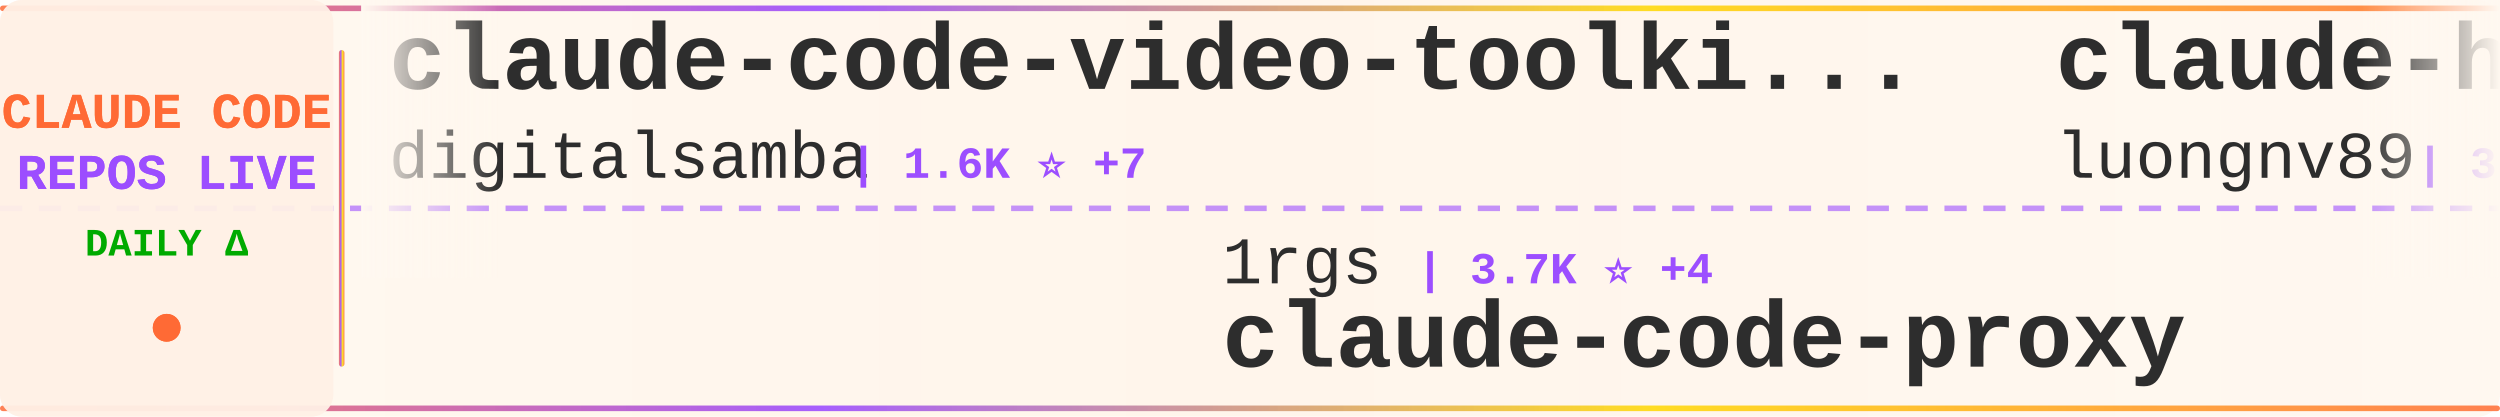
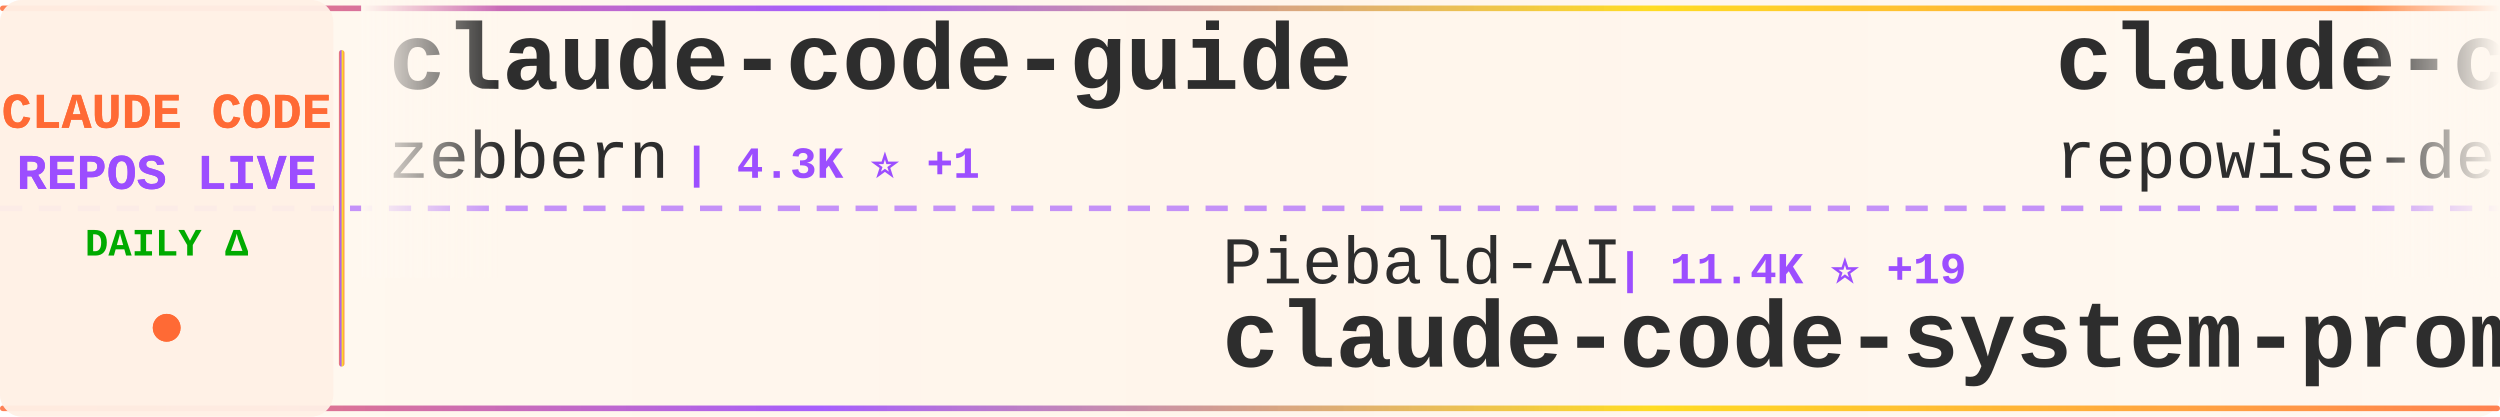
<svg xmlns="http://www.w3.org/2000/svg" width="900" height="150">
  <defs>
    <linearGradient id="tickerBg" x1="0%" y1="0%" x2="100%" y2="0%">
      <stop offset="0%" style="stop-color:#fff8f0;stop-opacity:0.98" />
      <stop offset="50%" style="stop-color:#fff5eb;stop-opacity:1" />
      <stop offset="100%" style="stop-color:#fff8f0;stop-opacity:0.98" />
    </linearGradient>
    <linearGradient id="borderGrad" x1="0%" y1="0%" x2="100%" y2="0%">
      <stop offset="0%" style="stop-color:#FF6B35;stop-opacity:0.85">
        <animate attributeName="stop-opacity" values="0.85;1;0.85" dur="2s" repeatCount="indefinite" />
      </stop>
      <stop offset="33%" style="stop-color:#9C4EFF;stop-opacity:0.9">
        <animate attributeName="stop-opacity" values="0.9;1;0.9" dur="2.2s" repeatCount="indefinite" />
      </stop>
      <stop offset="66%" style="stop-color:#FFD700;stop-opacity:0.85">
        <animate attributeName="stop-opacity" values="0.85;1;0.85" dur="1.8s" repeatCount="indefinite" />
      </stop>
      <stop offset="100%" style="stop-color:#FF6B35;stop-opacity:0.85">
        <animate attributeName="stop-opacity" values="0.85;1;0.85" dur="2s" repeatCount="indefinite" />
      </stop>
    </linearGradient>
    <filter id="textGlow">
      <feGaussianBlur stdDeviation="0.15" result="coloredBlur" />
      <feMerge>
        <feMergeNode in="coloredBlur" />
        <feMergeNode in="SourceGraphic" />
      </feMerge>
    </filter>
    <filter id="metricGlow">
      <feGaussianBlur stdDeviation="0.2" result="coloredBlur" />
      <feMerge>
        <feMergeNode in="coloredBlur" />
        <feMergeNode in="SourceGraphic" />
      </feMerge>
    </filter>
    <linearGradient id="leftFade" x1="0%" y1="0%" x2="100%" y2="0%">
      <stop offset="0%" style="stop-color:#fff8f0;stop-opacity:1" />
      <stop offset="100%" style="stop-color:#fff8f0;stop-opacity:0" />
    </linearGradient>
    <linearGradient id="rightFade" x1="0%" y1="0%" x2="100%" y2="0%">
      <stop offset="0%" style="stop-color:#fff8f0;stop-opacity:0" />
      <stop offset="100%" style="stop-color:#fff8f0;stop-opacity:1" />
    </linearGradient>
  </defs>
  <rect width="900" height="150" fill="url(#tickerBg)" rx="8" />
  <rect x="0" y="2" width="900" height="2" fill="url(#borderGrad)" rx="1" />
  <rect x="0" y="146" width="900" height="2" fill="url(#borderGrad)" rx="1" />
  <line x1="0" y1="75" x2="900" y2="75" stroke="#9C4EFF" stroke-width="2" stroke-dasharray="8 6" opacity="0.6" />
  <rect x="0" y="0" width="120" height="150" fill="#fff0e6" opacity="0.95" rx="8" />
  <text x="60" y="46" font-family="'Courier New', monospace" font-size="18" font-weight="bold" fill="#FF6B35" text-anchor="middle" filter="url(#textGlow)">
    CLAUDE CODE
  </text>
  <text x="60" y="68" font-family="'Courier New', monospace" font-size="18" font-weight="bold" fill="#9C4EFF" text-anchor="middle" filter="url(#textGlow)">
    REPOS LIVE
  </text>
  <text x="60" y="92" font-family="'Courier New', monospace" font-size="14" font-weight="bold" fill="#00aa00" text-anchor="middle">
    DAILY Δ
  </text>
  <circle cx="60" cy="118" r="5" fill="#FF6B35" filter="url(#metricGlow)">
    <animate attributeName="r" values="4;6;4" dur="1.5s" repeatCount="indefinite" />
    <animate attributeName="opacity" values="0.6;1;0.6" dur="1.5s" repeatCount="indefinite" />
  </circle>
  <rect x="122" y="18" width="2" height="114" fill="url(#borderGrad)" rx="1" />
  <clipPath id="tickerClip">
    <rect x="130" y="0" width="770" height="150" />
  </clipPath>
  <g clip-path="url(#tickerClip)">
    <g id="tickerItems">
      <animateTransform attributeName="transform" attributeType="XML" type="translate" from="0 0" to="-3000 0" dur="54s" repeatCount="indefinite" />
      <g transform="translate(0, 0)">
-         <text x="140" y="32" font-family="'Courier New', monospace" font-size="34" font-weight="bold" fill="#2d2d2d">claude-code-video-toolki...</text>
-         <text x="140" y="64" font-family="'Courier New', monospace" font-size="24" font-weight="normal" fill="#2d2d2d" opacity="1.0">digitalsamba</text>
-         <text x="306" y="64" font-family="'Courier New', monospace" font-size="16" font-weight="bold" fill="#9C4EFF"> | 1.6K ⭐ +7</text>
+         <text x="140" y="32" font-family="'Courier New', monospace" font-size="34" font-weight="bold" fill="#2d2d2d">claude-code-guide</text>
+         <text x="140" y="64" font-family="'Courier New', monospace" font-size="24" font-weight="normal" fill="#2d2d2d" opacity="1.0">zebbern</text>
+         <text x="246" y="64" font-family="'Courier New', monospace" font-size="16" font-weight="bold" fill="#9C4EFF"> | 4.3K ⭐ +1</text>
      </g>
      <g transform="translate(300, 0)">
-         <text x="140" y="102" font-family="'Courier New', monospace" font-size="24" font-weight="normal" fill="#2d2d2d" opacity="1.0">1rgs</text>
-         <text x="210" y="102" font-family="'Courier New', monospace" font-size="16" font-weight="bold" fill="#9C4EFF"> | 3.7K ⭐ +4</text>
-         <text x="140" y="132" font-family="'Courier New', monospace" font-size="34" font-weight="bold" fill="#2d2d2d">claude-code-proxy</text>
+         <text x="140" y="102" font-family="'Courier New', monospace" font-size="24" font-weight="normal" fill="#2d2d2d" opacity="1.0">Piebald-AI</text>
+         <text x="282" y="102" font-family="'Courier New', monospace" font-size="16" font-weight="bold" fill="#9C4EFF"> | 11.4K ⭐ +19</text>
+         <text x="140" y="132" font-family="'Courier New', monospace" font-size="34" font-weight="bold" fill="#2d2d2d">claude-code-system-promp...</text>
      </g>
      <g transform="translate(600, 0)">
-         <text x="140" y="32" font-family="'Courier New', monospace" font-size="34" font-weight="bold" fill="#2d2d2d">claude-howto</text>
-         <text x="140" y="64" font-family="'Courier New', monospace" font-size="24" font-weight="normal" fill="#2d2d2d" opacity="1.0">luongnv89</text>
-         <text x="270" y="64" font-family="'Courier New', monospace" font-size="16" font-weight="bold" fill="#9C4EFF"> | 38.6K ⭐ +230</text>
+         <text x="140" y="32" font-family="'Courier New', monospace" font-size="34" font-weight="bold" fill="#2d2d2d">claude-code-prompts</text>
+         <text x="140" y="64" font-family="'Courier New', monospace" font-size="24" font-weight="normal" fill="#2d2d2d" opacity="1.0">repowise-dev</text>
+         <text x="306" y="64" font-family="'Courier New', monospace" font-size="16" font-weight="bold" fill="#9C4EFF"> | 1.1K ⭐ +2</text>
      </g>
      <g transform="translate(900, 0)">
-         <text x="140" y="102" font-family="'Courier New', monospace" font-size="24" font-weight="normal" fill="#2d2d2d" opacity="1.0">carlvellotti</text>
-         <text x="306" y="102" font-family="'Courier New', monospace" font-size="16" font-weight="bold" fill="#9C4EFF"> | 2.1K ⭐ +1</text>
-         <text x="140" y="132" font-family="'Courier New', monospace" font-size="34" font-weight="bold" fill="#2d2d2d">claude-code-pm-course</text>
+         <text x="140" y="102" font-family="'Courier New', monospace" font-size="24" font-weight="normal" fill="#2d2d2d" opacity="1.0">affaan-m</text>
+         <text x="258" y="102" font-family="'Courier New', monospace" font-size="16" font-weight="bold" fill="#9C4EFF"> | 222.6K ⭐ +484</text>
+         <text x="140" y="132" font-family="'Courier New', monospace" font-size="34" font-weight="bold" fill="#2d2d2d">ECC</text>
      </g>
      <g transform="translate(1200, 0)">
-         <text x="140" y="32" font-family="'Courier New', monospace" font-size="34" font-weight="bold" fill="#2d2d2d">claude-code-from-source</text>
-         <text x="140" y="64" font-family="'Courier New', monospace" font-size="24" font-weight="normal" fill="#2d2d2d" opacity="1.0">alejandrobalderas</text>
-         <text x="366" y="64" font-family="'Courier New', monospace" font-size="16" font-weight="bold" fill="#9C4EFF"> | 2.3K ⭐ +4</text>
+         <text x="140" y="32" font-family="'Courier New', monospace" font-size="34" font-weight="bold" fill="#2d2d2d">Claude-Code-Usage-Monito...</text>
+         <text x="140" y="64" font-family="'Courier New', monospace" font-size="24" font-weight="normal" fill="#2d2d2d" opacity="1.0">Maciek-roboblog</text>
+         <text x="342" y="64" font-family="'Courier New', monospace" font-size="16" font-weight="bold" fill="#9C4EFF"> | 8.3K ⭐ +6</text>
      </g>
      <g transform="translate(1500, 0)">
-         <text x="140" y="102" font-family="'Courier New', monospace" font-size="24" font-weight="normal" fill="#2d2d2d" opacity="1.0">Hyper66666</text>
-         <text x="282" y="102" font-family="'Courier New', monospace" font-size="16" font-weight="bold" fill="#9C4EFF"> | 216 ⭐</text>
-         <text x="140" y="132" font-family="'Courier New', monospace" font-size="34" font-weight="bold" fill="#2d2d2d">claude-code-sourcemap</text>
+         <text x="140" y="102" font-family="'Courier New', monospace" font-size="24" font-weight="normal" fill="#2d2d2d" opacity="1.0">lst97</text>
+         <text x="222" y="102" font-family="'Courier New', monospace" font-size="16" font-weight="bold" fill="#9C4EFF"> | 1.6K ⭐ +1</text>
+         <text x="140" y="132" font-family="'Courier New', monospace" font-size="34" font-weight="bold" fill="#2d2d2d">claude-code-sub-agents</text>
      </g>
      <g transform="translate(1800, 0)">
-         <text x="140" y="32" font-family="'Courier New', monospace" font-size="34" font-weight="bold" fill="#2d2d2d">claude-code-cli</text>
-         <text x="140" y="64" font-family="'Courier New', monospace" font-size="24" font-weight="normal" fill="#2d2d2d" opacity="1.0">huangserva</text>
-         <text x="282" y="64" font-family="'Courier New', monospace" font-size="16" font-weight="bold" fill="#9C4EFF"> | 612 ⭐ +1</text>
+         <text x="140" y="32" font-family="'Courier New', monospace" font-size="34" font-weight="bold" fill="#2d2d2d">claude-code-rev</text>
+         <text x="140" y="64" font-family="'Courier New', monospace" font-size="24" font-weight="normal" fill="#2d2d2d" opacity="1.0">oboard</text>
+         <text x="234" y="64" font-family="'Courier New', monospace" font-size="16" font-weight="bold" fill="#9C4EFF"> | 3.2K ⭐ +1</text>
      </g>
      <g transform="translate(2100, 0)">
-         <text x="140" y="102" font-family="'Courier New', monospace" font-size="24" font-weight="normal" fill="#2d2d2d" opacity="1.0">lorryjovens-hub</text>
-         <text x="342" y="102" font-family="'Courier New', monospace" font-size="16" font-weight="bold" fill="#9C4EFF"> | 1.7K ⭐</text>
-         <text x="140" y="132" font-family="'Courier New', monospace" font-size="34" font-weight="bold" fill="#2d2d2d">claude-code-rust</text>
+         <text x="140" y="102" font-family="'Courier New', monospace" font-size="24" font-weight="normal" fill="#2d2d2d" opacity="1.0">FlorianBruniaux</text>
+         <text x="342" y="102" font-family="'Courier New', monospace" font-size="16" font-weight="bold" fill="#9C4EFF"> | 5.2K ⭐ +10</text>
+         <text x="140" y="132" font-family="'Courier New', monospace" font-size="34" font-weight="bold" fill="#2d2d2d">claude-code-ultimate-gui...</text>
      </g>
      <g transform="translate(2400, 0)">
-         <text x="140" y="32" font-family="'Courier New', monospace" font-size="34" font-weight="bold" fill="#2d2d2d">ClaudeCodeAgents</text>
-         <text x="140" y="64" font-family="'Courier New', monospace" font-size="24" font-weight="normal" fill="#2d2d2d" opacity="1.0">darcyegb</text>
-         <text x="258" y="64" font-family="'Courier New', monospace" font-size="16" font-weight="bold" fill="#9C4EFF"> | 737 ⭐ +1</text>
+         <text x="140" y="32" font-family="'Courier New', monospace" font-size="34" font-weight="bold" fill="#2d2d2d">Claude-Code</text>
+         <text x="140" y="64" font-family="'Courier New', monospace" font-size="24" font-weight="normal" fill="#2d2d2d" opacity="1.0">pengchengneo</text>
+         <text x="306" y="64" font-family="'Courier New', monospace" font-size="16" font-weight="bold" fill="#9C4EFF"> | 1.6K ⭐ +3</text>
      </g>
      <g transform="translate(2700, 0)">
-         <text x="140" y="102" font-family="'Courier New', monospace" font-size="24" font-weight="normal" fill="#2d2d2d" opacity="1.0">liuup</text>
-         <text x="222" y="102" font-family="'Courier New', monospace" font-size="16" font-weight="bold" fill="#9C4EFF"> | 3.3K ⭐ +10</text>
-         <text x="140" y="132" font-family="'Courier New', monospace" font-size="34" font-weight="bold" fill="#2d2d2d">claude-code-analysis</text>
+         <text x="140" y="102" font-family="'Courier New', monospace" font-size="24" font-weight="normal" fill="#2d2d2d" opacity="1.0">huangjia2019</text>
+         <text x="306" y="102" font-family="'Courier New', monospace" font-size="16" font-weight="bold" fill="#9C4EFF"> | 891 ⭐ +1</text>
+         <text x="140" y="132" font-family="'Courier New', monospace" font-size="34" font-weight="bold" fill="#2d2d2d">claude-code-engineering</text>
      </g>
      <g transform="translate(3000, 0)">
-         <text x="140" y="32" font-family="'Courier New', monospace" font-size="34" font-weight="bold" fill="#2d2d2d">claude-code-video-toolki...</text>
-         <text x="140" y="64" font-family="'Courier New', monospace" font-size="24" font-weight="normal" fill="#2d2d2d" opacity="1.0">digitalsamba</text>
-         <text x="306" y="64" font-family="'Courier New', monospace" font-size="16" font-weight="bold" fill="#9C4EFF"> | 1.6K ⭐ +7</text>
+         <text x="140" y="32" font-family="'Courier New', monospace" font-size="34" font-weight="bold" fill="#2d2d2d">claude-code-guide</text>
+         <text x="140" y="64" font-family="'Courier New', monospace" font-size="24" font-weight="normal" fill="#2d2d2d" opacity="1.0">zebbern</text>
+         <text x="246" y="64" font-family="'Courier New', monospace" font-size="16" font-weight="bold" fill="#9C4EFF"> | 4.3K ⭐ +1</text>
      </g>
      <g transform="translate(3300, 0)">
-         <text x="140" y="102" font-family="'Courier New', monospace" font-size="24" font-weight="normal" fill="#2d2d2d" opacity="1.0">1rgs</text>
-         <text x="210" y="102" font-family="'Courier New', monospace" font-size="16" font-weight="bold" fill="#9C4EFF"> | 3.7K ⭐ +4</text>
-         <text x="140" y="132" font-family="'Courier New', monospace" font-size="34" font-weight="bold" fill="#2d2d2d">claude-code-proxy</text>
+         <text x="140" y="102" font-family="'Courier New', monospace" font-size="24" font-weight="normal" fill="#2d2d2d" opacity="1.0">Piebald-AI</text>
+         <text x="282" y="102" font-family="'Courier New', monospace" font-size="16" font-weight="bold" fill="#9C4EFF"> | 11.4K ⭐ +19</text>
+         <text x="140" y="132" font-family="'Courier New', monospace" font-size="34" font-weight="bold" fill="#2d2d2d">claude-code-system-promp...</text>
      </g>
      <g transform="translate(3600, 0)">
-         <text x="140" y="32" font-family="'Courier New', monospace" font-size="34" font-weight="bold" fill="#2d2d2d">claude-howto</text>
-         <text x="140" y="64" font-family="'Courier New', monospace" font-size="24" font-weight="normal" fill="#2d2d2d" opacity="1.0">luongnv89</text>
-         <text x="270" y="64" font-family="'Courier New', monospace" font-size="16" font-weight="bold" fill="#9C4EFF"> | 38.6K ⭐ +230</text>
+         <text x="140" y="32" font-family="'Courier New', monospace" font-size="34" font-weight="bold" fill="#2d2d2d">claude-code-prompts</text>
+         <text x="140" y="64" font-family="'Courier New', monospace" font-size="24" font-weight="normal" fill="#2d2d2d" opacity="1.0">repowise-dev</text>
+         <text x="306" y="64" font-family="'Courier New', monospace" font-size="16" font-weight="bold" fill="#9C4EFF"> | 1.1K ⭐ +2</text>
      </g>
      <g transform="translate(3900, 0)">
-         <text x="140" y="102" font-family="'Courier New', monospace" font-size="24" font-weight="normal" fill="#2d2d2d" opacity="1.0">carlvellotti</text>
-         <text x="306" y="102" font-family="'Courier New', monospace" font-size="16" font-weight="bold" fill="#9C4EFF"> | 2.1K ⭐ +1</text>
-         <text x="140" y="132" font-family="'Courier New', monospace" font-size="34" font-weight="bold" fill="#2d2d2d">claude-code-pm-course</text>
+         <text x="140" y="102" font-family="'Courier New', monospace" font-size="24" font-weight="normal" fill="#2d2d2d" opacity="1.0">affaan-m</text>
+         <text x="258" y="102" font-family="'Courier New', monospace" font-size="16" font-weight="bold" fill="#9C4EFF"> | 222.6K ⭐ +484</text>
+         <text x="140" y="132" font-family="'Courier New', monospace" font-size="34" font-weight="bold" fill="#2d2d2d">ECC</text>
      </g>
    </g>
  </g>
  <rect x="130" y="0" width="50" height="100" fill="url(#leftFade)" />
  <rect x="850" y="0" width="50" height="100" fill="url(#rightFade)" />
</svg>
